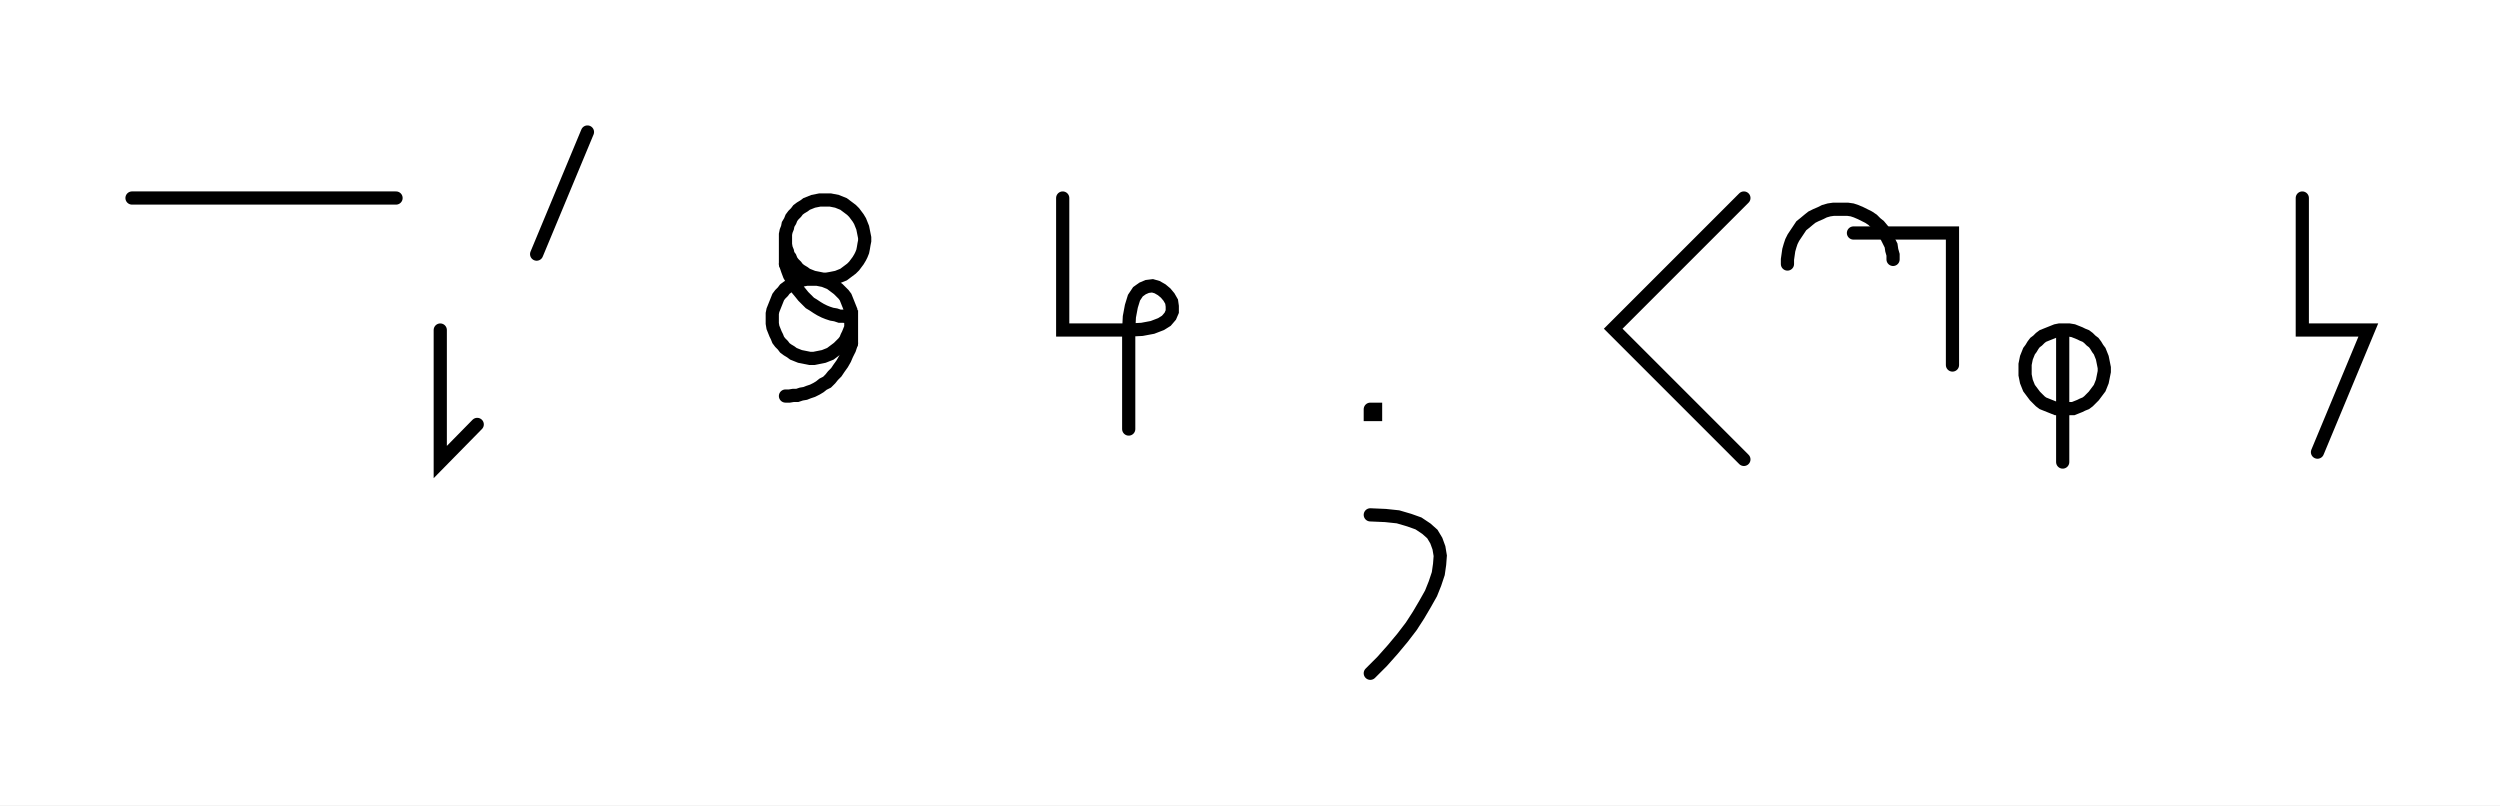
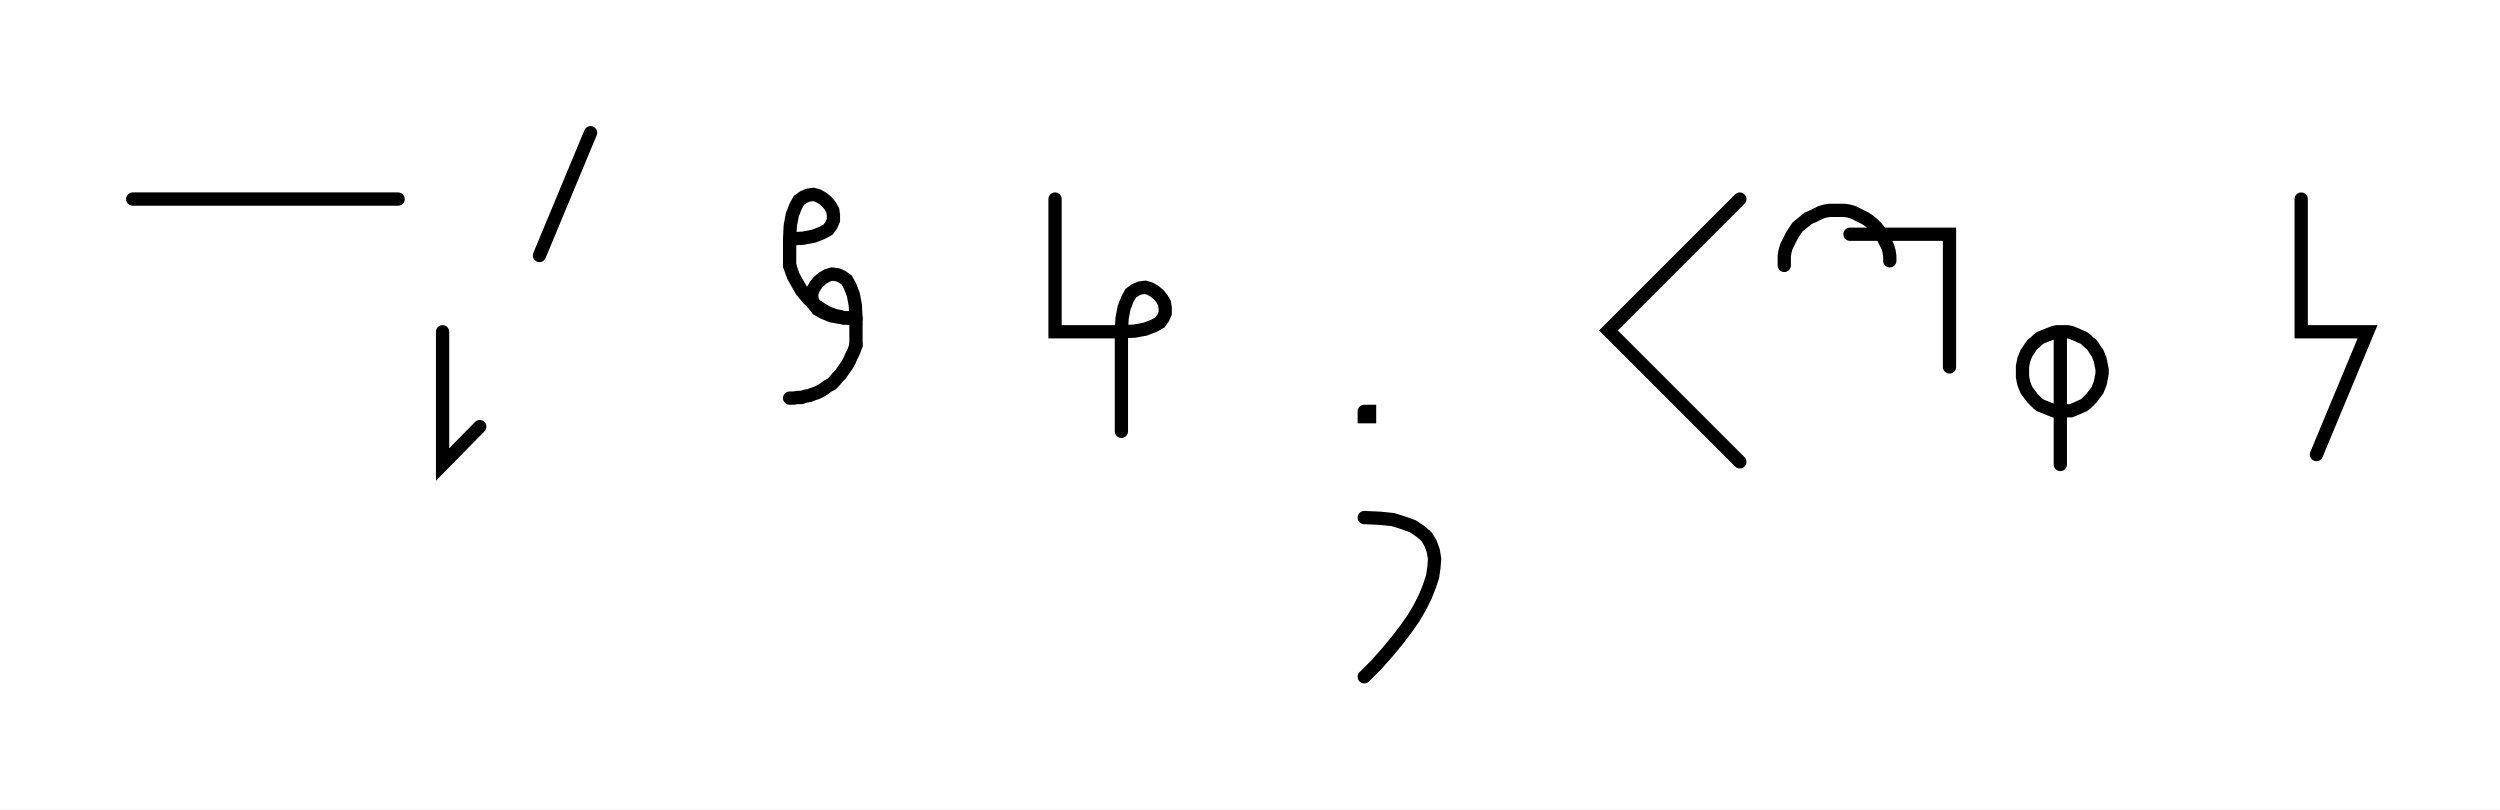
- <svg xmlns="http://www.w3.org/2000/svg" width="378.751" height="122.0" style="fill:none; stroke-linecap:round;">
+ <svg xmlns="http://www.w3.org/2000/svg" width="376.762" height="122.0" style="fill:none; stroke-linecap:round;">
  <rect width="100%" height="100%" fill="#FFFFFF" />
  <path stroke="#000000" stroke-width="2" d="M 550,75" />
  <path stroke="#000000" stroke-width="2" d="M 20,30 60,30" />
  <path stroke="#000000" stroke-width="2" d="M 66.7,70" />
  <path stroke="#000000" stroke-width="2" d="M 66.7,50 66.7,70 72.3,64.3" />
  <path stroke="#000000" stroke-width="2" d="M 79,70" />
  <path stroke="#000000" stroke-width="2" d="M 89,20 81.3,38.5" />
  <path stroke="#000000" stroke-width="2" d="M 119,70" />
-   <path stroke="#000000" stroke-width="2" d="M 119,36 119,36.5 119,37 119.1,37.6 119.3,38.1 119.4,38.6 119.7,39 119.9,39.5 120.2,39.9 120.6,40.3 120.9,40.7 121.3,41 121.8,41.3 122.2,41.6 122.7,41.8 123.2,42 123.7,42.1 124.2,42.2 124.7,42.3 125.2,42.3 125.8,42.2 126.3,42.1 126.8,42 127.3,41.8 127.8,41.6 128.2,41.3 128.6,41 129,40.7 129.4,40.3 129.7,39.9 130,39.5 130.3,39 130.5,38.6 130.7,38.1 130.8,37.6 130.9,37 131,36.5 131,36 130.9,35.5 130.8,35 130.7,34.5 130.5,34 130.3,33.5 130,33 129.7,32.6 129.4,32.2 129,31.8 128.6,31.5 128.2,31.2 127.8,30.9 127.3,30.7 126.8,30.5 126.3,30.4 125.8,30.3 125.2,30.3 124.7,30.3 124.2,30.3 123.7,30.4 123.2,30.5 122.7,30.7 122.2,30.9 121.8,31.2 121.3,31.5 120.9,31.8 120.6,32.2 120.2,32.6 119.9,33 119.7,33.5 119.4,34 119.3,34.5 119.1,35 119,35.5 119,36 119,40" />
-   <path stroke="#000000" stroke-width="2" d="M 119,40 119.3,40.9 119.6,41.7 120,42.4 120.4,43.1 120.8,43.8 121.3,44.4 121.7,44.9 122.2,45.4 122.7,45.9 123.2,46.2 123.8,46.6 124.3,46.9 124.9,47.2 125.4,47.4 126,47.6 126.6,47.7 127.2,47.9 127.8,47.9 128.4,48 129,48 129,48.5 128.9,49 128.9,49.6 128.7,50.1 128.5,50.6 128.3,51 128.1,51.5 127.8,51.9 127.4,52.3 127,52.7 126.6,53 126.2,53.3 125.8,53.6 125.3,53.8 124.8,54 124.3,54.1 123.8,54.2 123.3,54.3 122.7,54.3 122.2,54.2 121.7,54.1 121.2,54 120.7,53.8 120.2,53.6 119.8,53.3 119.3,53 118.9,52.7 118.6,52.3 118.2,51.9 117.9,51.5 117.7,51 117.5,50.6 117.3,50.1 117.1,49.6 117,49 117,48.5 117,48 117,47.5 117.1,47 117.3,46.5 117.5,46 117.7,45.5 117.9,45 118.2,44.6 118.6,44.2 118.9,43.8 119.3,43.5 119.8,43.2 120.2,42.9 120.7,42.7 121.2,42.5 121.7,42.4 122.2,42.3 122.7,42.3 123.3,42.3 123.8,42.3 124.3,42.4 124.8,42.5 125.3,42.7 125.8,42.9 126.2,43.2 126.6,43.5 127,43.8 127.4,44.2 127.8,44.6 128.1,45 128.3,45.5 128.5,46 128.7,46.5 128.9,47 128.9,47.5 129,48 129,52" />
+   <path stroke="#000000" stroke-width="2" d="M 119,36" />
+   <path stroke="#000000" stroke-width="2" d="M 119,36 121,35.9 122.6,35.6 123.9,35.1 124.8,34.6 125.3,33.9 125.6,33.2 125.6,32.4 125.5,31.7 125.1,31 124.6,30.4 124,29.9 123.3,29.5 122.6,29.3 121.8,29.4 121.1,29.7 120.4,30.2 119.9,31.1 119.4,32.4 119.1,34 119,36 119,40" />
+   <path stroke="#000000" stroke-width="2" d="M 119,40 119.3,40.9 119.6,41.7 120,42.4 120.4,43.1 120.8,43.8 121.3,44.4 121.7,44.9 122.2,45.4 122.7,45.9 123.2,46.2 123.8,46.6 124.3,46.9 124.9,47.2 125.4,47.4 126,47.6 126.6,47.7 127.2,47.9 127.8,47.9 128.4,48 129,48" />
+   <path stroke="#000000" stroke-width="2" d="M 129,48 127,47.9 125.3,47.6 124.1,47.1 123.2,46.6 122.7,45.9 122.4,45.2 122.3,44.4 122.5,43.7 122.9,43 123.4,42.4 124,41.9 124.7,41.5 125.4,41.3 126.2,41.4 126.9,41.7 127.6,42.2 128.1,43.1 128.6,44.4 128.9,46 129,48 129,52" />
  <path stroke="#000000" stroke-width="2" d="M 129,52 128.7,52.9 128.3,53.7 128,54.4 127.6,55.1 127.1,55.8 126.7,56.4 126.2,56.9 125.8,57.4 125.3,57.9 124.7,58.2 124.2,58.6 123.7,58.9 123.1,59.2 122.5,59.4 122,59.6 121.4,59.7 120.8,59.9 120.2,59.9 119.6,60 119,60" />
-   <path stroke="#000000" stroke-width="2" d="M 161,70" />
-   <path stroke="#000000" stroke-width="2" d="M 161,30 161,50 171,50" />
-   <path stroke="#000000" stroke-width="2" d="M 171,50 173,49.9 174.6,49.6 175.9,49.1 176.7,48.6 177.3,47.9 177.6,47.2 177.6,46.4 177.5,45.7 177.1,45 176.6,44.4 176,43.9 175.3,43.5 174.6,43.3 173.8,43.4 173.1,43.7 172.4,44.2 171.8,45.1 171.4,46.4 171.1,48 171,50 171,65" />
-   <path stroke="#000000" stroke-width="2" d="M 207.6,70" />
-   <path stroke="#000000" stroke-width="2" d="M 207.6,62 208.4,62 208.4,62.8 207.6,62.8 207.6,62" />
-   <path stroke="#000000" stroke-width="2" d="M 207.6,78" />
-   <path stroke="#000000" stroke-width="2" d="M 207.6,78 209.9,78.1 211.8,78.3 213.5,78.8 214.9,79.3 216.1,80.1 217,80.9 217.6,81.9 218,83 218.2,84.2 218.1,85.5 217.9,86.9 217.4,88.4 216.8,89.9 215.9,91.5 214.9,93.2 213.8,94.9 212.5,96.6 211,98.4 209.4,100.2 207.6,102" />
-   <path stroke="#000000" stroke-width="2" d="M 248.2,70" />
-   <path stroke="#000000" stroke-width="2" d="M 264.2,30 244.4,49.8 264.2,69.6" />
-   <path stroke="#000000" stroke-width="2" d="M 270.8,70" />
-   <path stroke="#000000" stroke-width="2" d="M 270.8,40 270.8,39.3 270.9,38.6 271,37.9 271.2,37.2 271.4,36.6 271.7,36 272.1,35.4 272.5,34.8 272.9,34.2 273.4,33.8 274,33.3 274.5,32.9 275.1,32.6 275.8,32.3 276.4,32 277.1,31.8 277.8,31.7 278.5,31.7 279.2,31.7 279.9,31.7 280.6,31.8 281.2,32 281.9,32.3 282.5,32.6 283.1,32.9 283.7,33.3 284.2,33.8 284.7,34.2 285.2,34.8 285.6,35.4 285.9,36 286.2,36.6 286.5,37.2 286.6,37.9 286.8,38.6 286.8,39.3" />
-   <path stroke="#000000" stroke-width="2" d="M 286.8,35.3" />
-   <path stroke="#000000" stroke-width="2" d="M 280.8,35.3 290.8,35.3 295.8,35.3 295.8,55.3" />
-   <path stroke="#000000" stroke-width="2" d="M 302.5,70" />
-   <path stroke="#000000" stroke-width="2" d="M 312.5,50 313,50 313.5,50 314.1,50.1 314.6,50.3 315.1,50.5 315.5,50.7 316,50.9 316.4,51.2 316.8,51.6 317.2,51.9 317.5,52.3 317.8,52.8 318.1,53.2 318.3,53.7 318.5,54.2 318.6,54.7 318.7,55.2 318.8,55.7 318.8,56.3 318.7,56.8 318.6,57.3 318.5,57.8 318.3,58.3 318.1,58.8 317.8,59.2 317.5,59.6 317.2,60 316.8,60.4 316.4,60.8 316,61.1 315.5,61.3 315.1,61.5 314.6,61.7 314.1,61.9 313.5,61.9 313,62 312.5,62 312,61.9 311.5,61.9 311,61.7 310.5,61.5 310,61.3 309.5,61.1 309.1,60.8 308.7,60.4 308.3,60 308,59.6 307.7,59.2 307.4,58.8 307.2,58.3 307,57.8 306.9,57.3 306.8,56.8 306.8,56.3 306.8,55.7 306.8,55.2 306.9,54.7 307,54.2 307.2,53.7 307.4,53.2 307.7,52.8 308,52.3 308.3,51.9 308.7,51.6 309.1,51.2 309.5,50.9 310,50.7 310.5,50.5 311,50.3 311.5,50.1 312,50 312.5,50 312.5,70" />
-   <path stroke="#000000" stroke-width="2" d="M 348.8,70" />
-   <path stroke="#000000" stroke-width="2" d="M 348.8,30 348.8,50 358.8,50 351.1,68.5" />
-   <path stroke="#000000" stroke-width="2" d="M 388.8,70" />
+   <path stroke="#000000" stroke-width="2" d="M 159,70" />
+   <path stroke="#000000" stroke-width="2" d="M 159,30 159,50 169,50" />
+   <path stroke="#000000" stroke-width="2" d="M 169,50 171,49.9 172.6,49.6 173.9,49.1 174.8,48.6 175.3,47.9 175.6,47.2 175.6,46.4 175.5,45.7 175.1,45 174.6,44.4 174,43.9 173.3,43.5 172.6,43.3 171.8,43.4 171.1,43.7 170.4,44.2 169.9,45.1 169.4,46.4 169.1,48 169,50 169,65" />
+   <path stroke="#000000" stroke-width="2" d="M 205.6,70" />
+   <path stroke="#000000" stroke-width="2" d="M 205.6,62 206.4,62 206.4,62.8 205.6,62.8 205.6,62" />
+   <path stroke="#000000" stroke-width="2" d="M 205.6,78" />
+   <path stroke="#000000" stroke-width="2" d="M 205.6,78 207.9,78.1 209.9,78.3 211.5,78.8 212.9,79.3 214.1,80.1 215,80.9 215.6,81.9 216,83 216.2,84.2 216.1,85.5 215.9,86.9 215.4,88.4 214.8,89.9 214,91.5 213,93.2 211.8,94.9 210.5,96.6 209,98.4 207.4,100.2 205.6,102" />
+   <path stroke="#000000" stroke-width="2" d="M 246.2,70" />
+   <path stroke="#000000" stroke-width="2" d="M 262.2,30 242.4,49.8 262.2,69.6" />
+   <path stroke="#000000" stroke-width="2" d="M 268.9,70" />
+   <path stroke="#000000" stroke-width="2" d="M 268.9,40 268.9,39.3 268.9,38.6 269,37.9 269.2,37.2 269.5,36.6 269.8,36 270.1,35.4 270.5,34.8 270.9,34.2 271.4,33.8 272,33.3 272.5,32.9 273.2,32.6 273.8,32.3 274.4,32 275.1,31.8 275.8,31.7 276.5,31.7 277.2,31.7 277.9,31.7 278.6,31.8 279.3,32 279.9,32.3 280.5,32.6 281.1,32.9 281.7,33.3 282.3,33.8 282.7,34.2 283.2,34.8 283.6,35.4 283.9,36 284.2,36.6 284.5,37.2 284.7,37.9 284.8,38.6 284.8,39.3" />
+   <path stroke="#000000" stroke-width="2" d="M 284.8,35.3" />
+   <path stroke="#000000" stroke-width="2" d="M 278.8,35.3 288.8,35.3 293.8,35.3 293.8,55.3" />
+   <path stroke="#000000" stroke-width="2" d="M 300.5,70" />
+   <path stroke="#000000" stroke-width="2" d="M 310.5,50 311,50 311.6,50 312.1,50.1 312.6,50.3 313.1,50.5 313.5,50.7 314,50.9 314.4,51.2 314.8,51.6 315.2,51.9 315.5,52.3 315.8,52.8 316.1,53.2 316.3,53.7 316.5,54.2 316.6,54.7 316.7,55.2 316.8,55.7 316.8,56.3 316.7,56.8 316.6,57.3 316.5,57.8 316.3,58.3 316.1,58.8 315.8,59.2 315.5,59.6 315.2,60 314.8,60.4 314.4,60.8 314,61.1 313.5,61.3 313.1,61.5 312.6,61.7 312.1,61.9 311.6,61.9 311,62 310.5,62 310,61.9 309.5,61.9 309,61.7 308.5,61.5 308,61.3 307.5,61.1 307.1,60.8 306.7,60.4 306.3,60 306,59.6 305.7,59.2 305.4,58.8 305.2,58.3 305,57.8 304.9,57.3 304.8,56.8 304.8,56.3 304.8,55.7 304.8,55.2 304.9,54.7 305,54.2 305.2,53.7 305.4,53.2 305.7,52.8 306,52.3 306.3,51.9 306.7,51.6 307.1,51.2 307.5,50.9 308,50.7 308.5,50.5 309,50.3 309.5,50.1 310,50 310.5,50 310.5,70" />
+   <path stroke="#000000" stroke-width="2" d="M 346.8,70" />
+   <path stroke="#000000" stroke-width="2" d="M 346.8,30 346.8,50 356.8,50 349.1,68.5" />
+   <path stroke="#000000" stroke-width="2" d="M 386.8,70" />
</svg>
